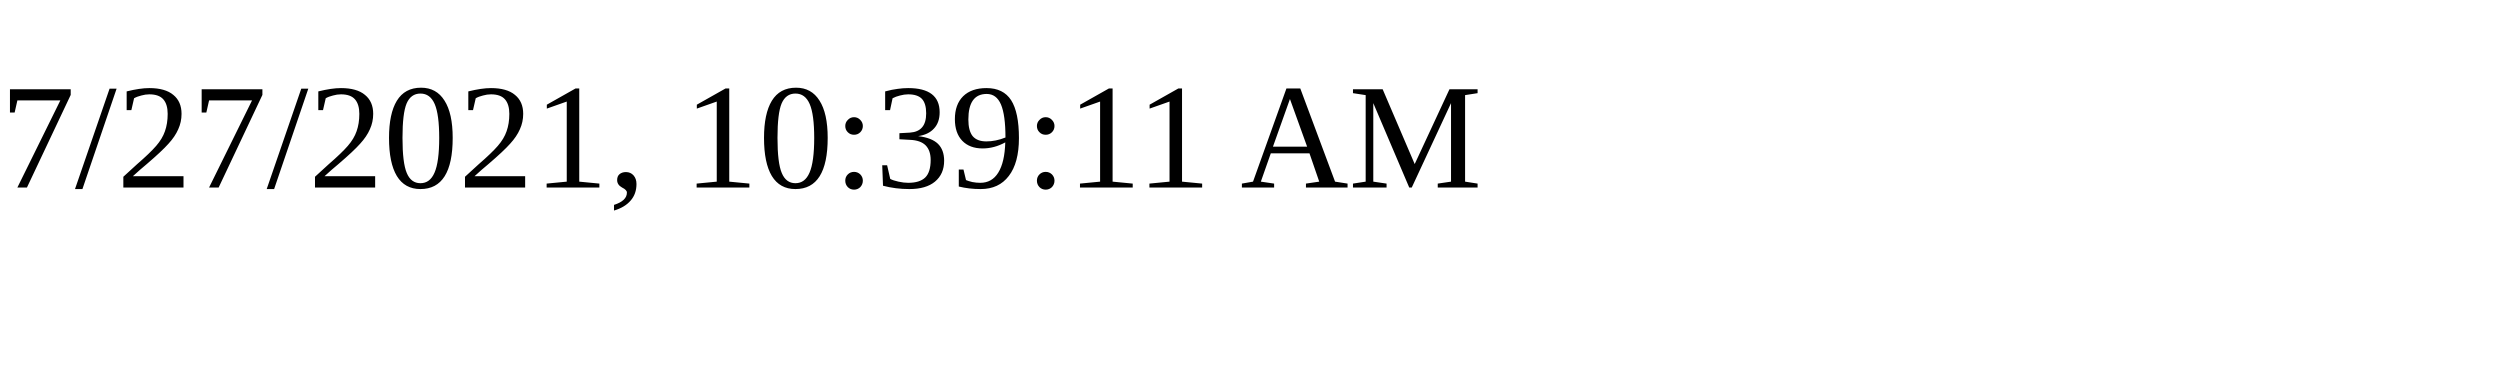
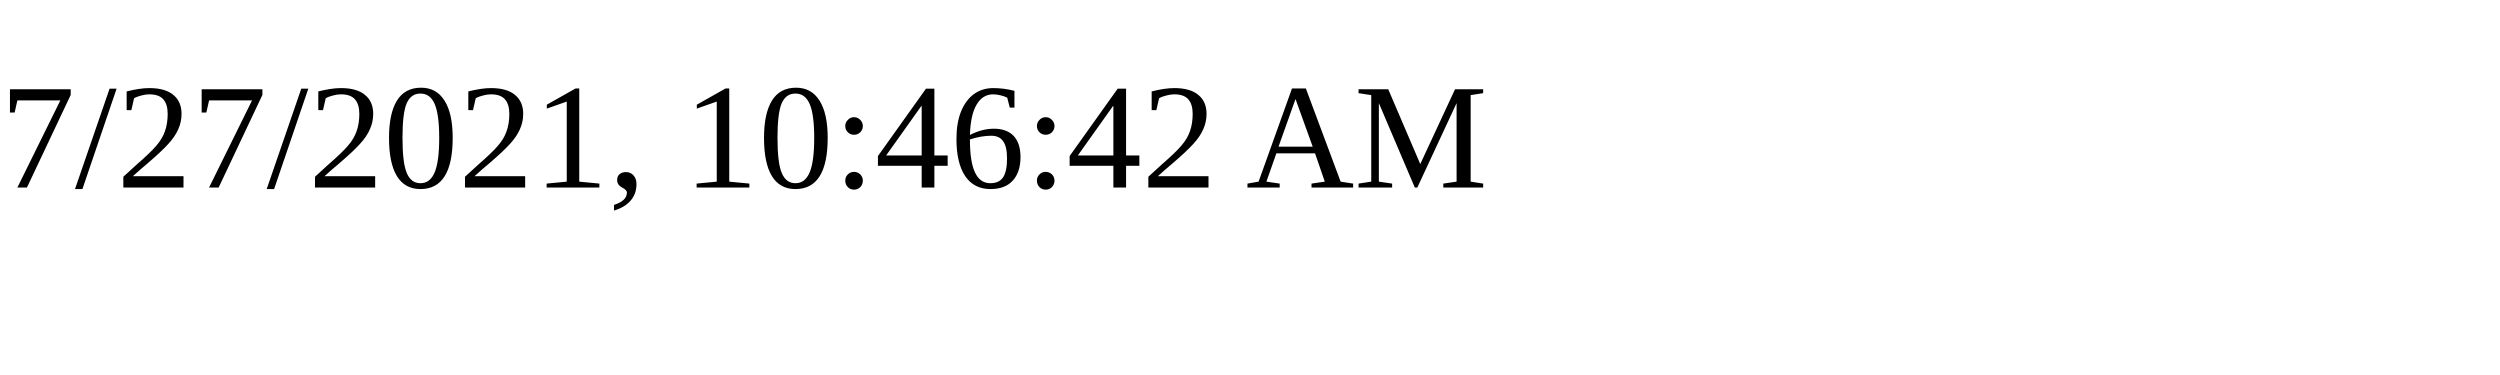
<svg xmlns="http://www.w3.org/2000/svg" height="30" width="200">
-   <text x="0" y="15">7/27/2021, 10:39:11 AM</text>
+   <text x="0" y="15">7/27/2021, 10:46:42 AM</text>
</svg>
